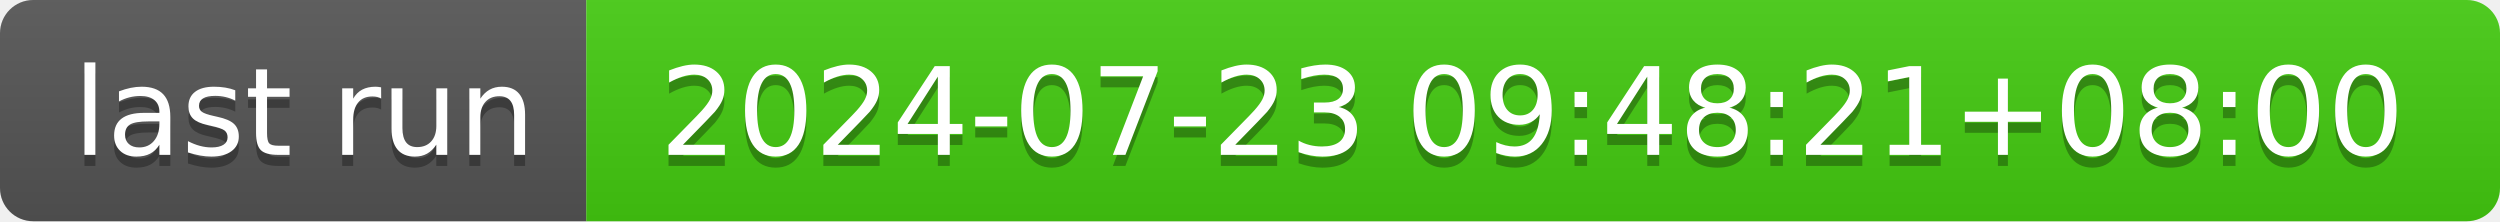
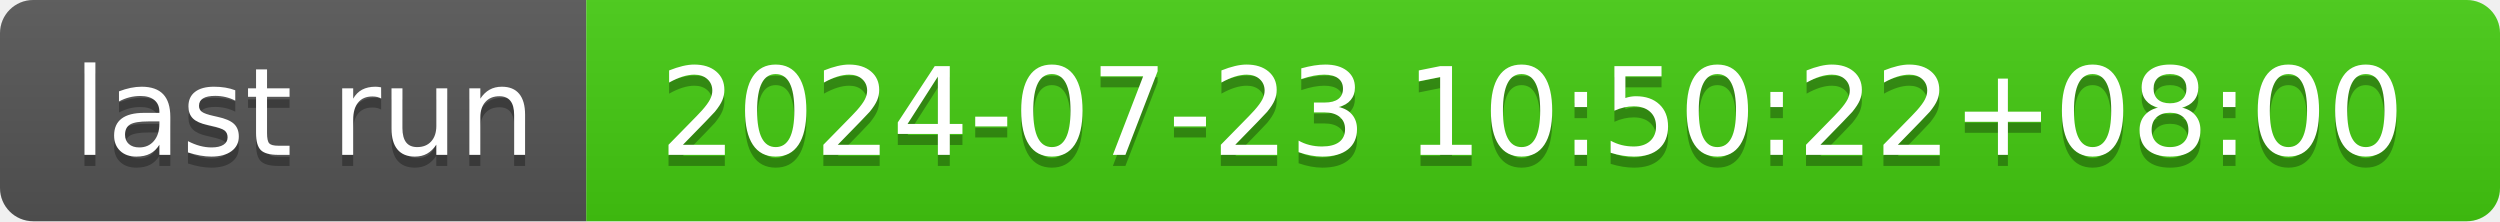
- <svg xmlns="http://www.w3.org/2000/svg" width="226" height="20" role="img" aria-label="last run: 2024-07-23 09:48:21+08:00">
+ <svg xmlns="http://www.w3.org/2000/svg" width="226" height="20" role="img" aria-label="last run: 2024-07-23 10:50:22+08:00">
  <linearGradient id="s" x2="0" y2="100%">
    <stop offset="0" stop-color="#bbb" stop-opacity=".1" />
    <stop offset="1" stop-opacity=".1" />
  </linearGradient>
  <clipPath id="r">
    <rect width="226" height="20" rx="3" fill="#fff" />
  </clipPath>
  <g clip-path="url(#r)">
    <rect width="53" height="20" fill="#555" />
    <rect x="53" width="173" height="20" fill="#4c1" />
    <rect width="226" height="20" fill="url(#s)" />
  </g>
  <g fill="#fff" text-anchor="middle" font-family="Verdana,Geneva,DejaVu Sans,sans-serif" text-rendering="geometricPrecision" font-size="110">
    <text aria-hidden="true" x="275" y="150" fill="#010101" fill-opacity=".3" transform="scale(.1)" textLength="430">last run</text>
    <text x="275" y="140" transform="scale(.1)" fill="#fff" textLength="430">last run</text>
-     <text aria-hidden="true" x="1385" y="150" fill="#010101" fill-opacity=".3" transform="scale(.1)" textLength="1630">2024-07-23 09:48:21+08:00</text>
-     <text x="1385" y="140" transform="scale(.1)" fill="#fff" textLength="1630">2024-07-23 09:48:21+08:00</text>
+     <text aria-hidden="true" x="1385" y="150" fill="#010101" fill-opacity=".3" transform="scale(.1)" textLength="1630">2024-07-23 10:50:22+08:00</text>
+     <text x="1385" y="140" transform="scale(.1)" fill="#fff" textLength="1630">2024-07-23 10:50:22+08:00</text>
  </g>
</svg>
